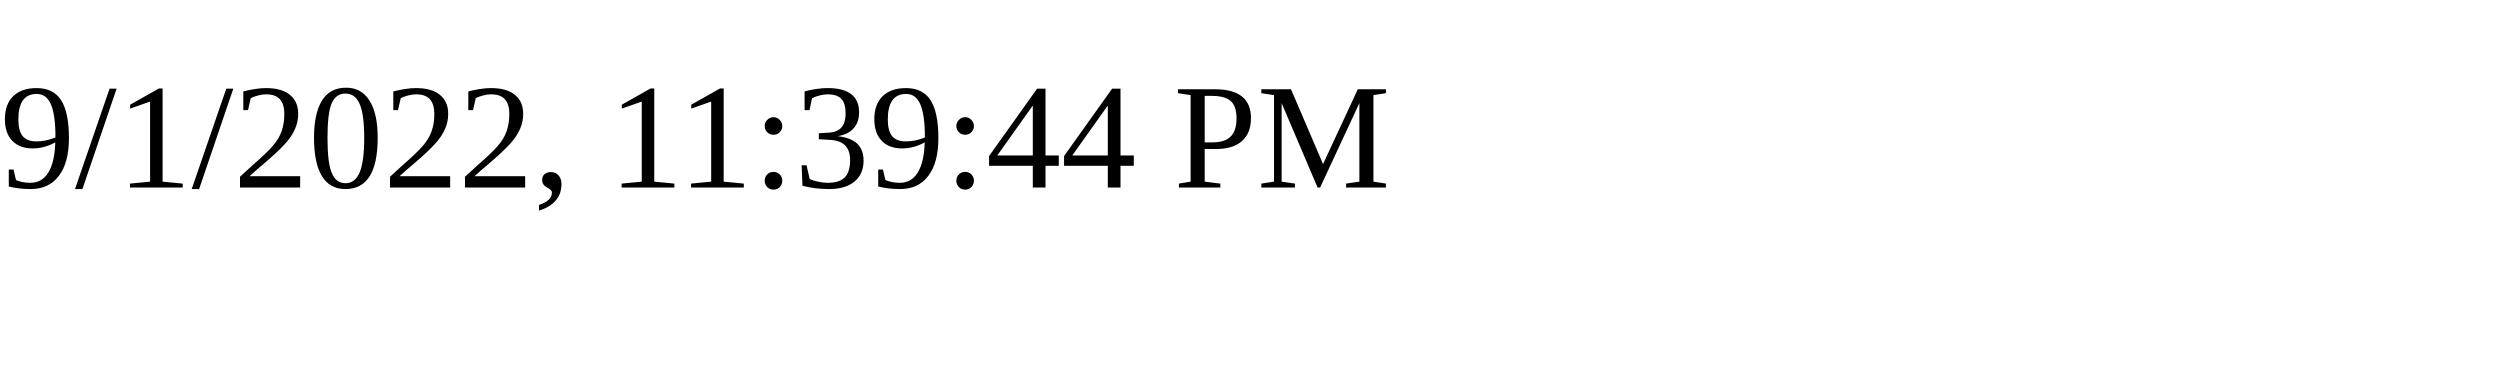
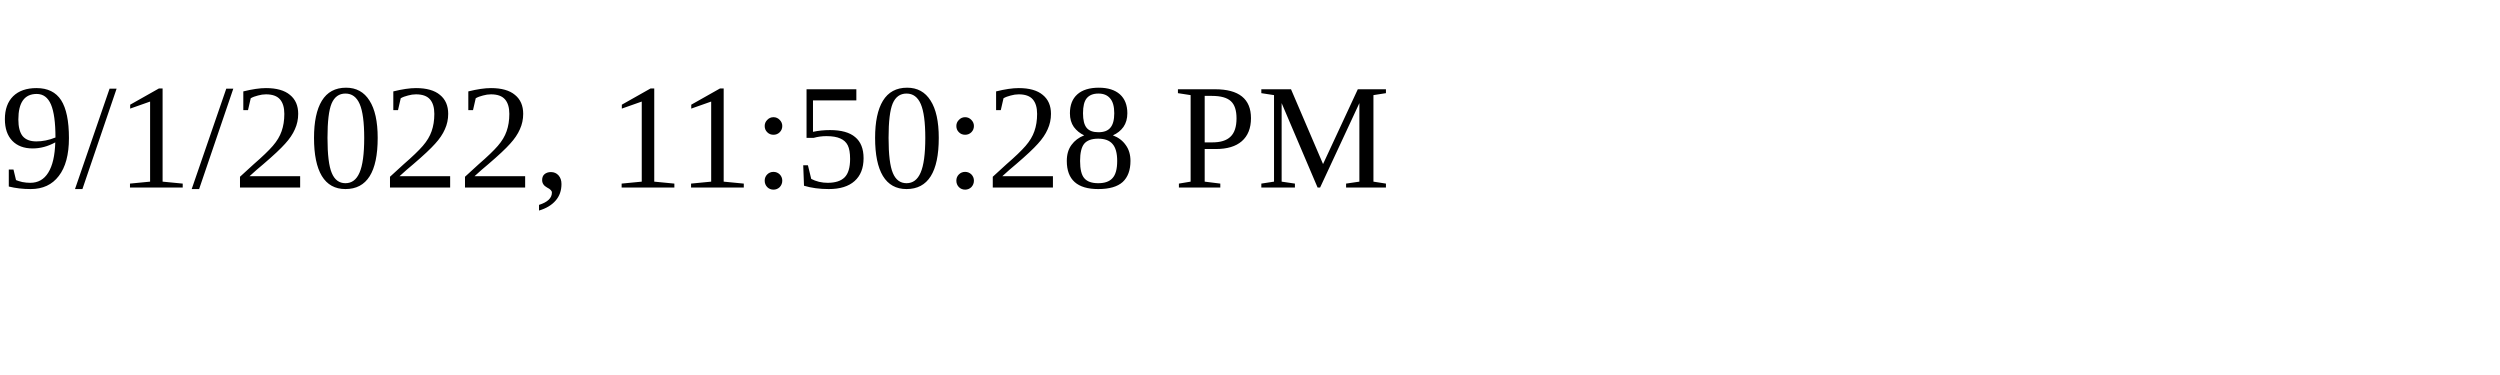
<svg xmlns="http://www.w3.org/2000/svg" height="30" width="200">
-   <text x="0" y="15">9/1/2022, 11:39:44 PM</text>
+   <text x="0" y="15">9/1/2022, 11:50:28 PM</text>
</svg>
